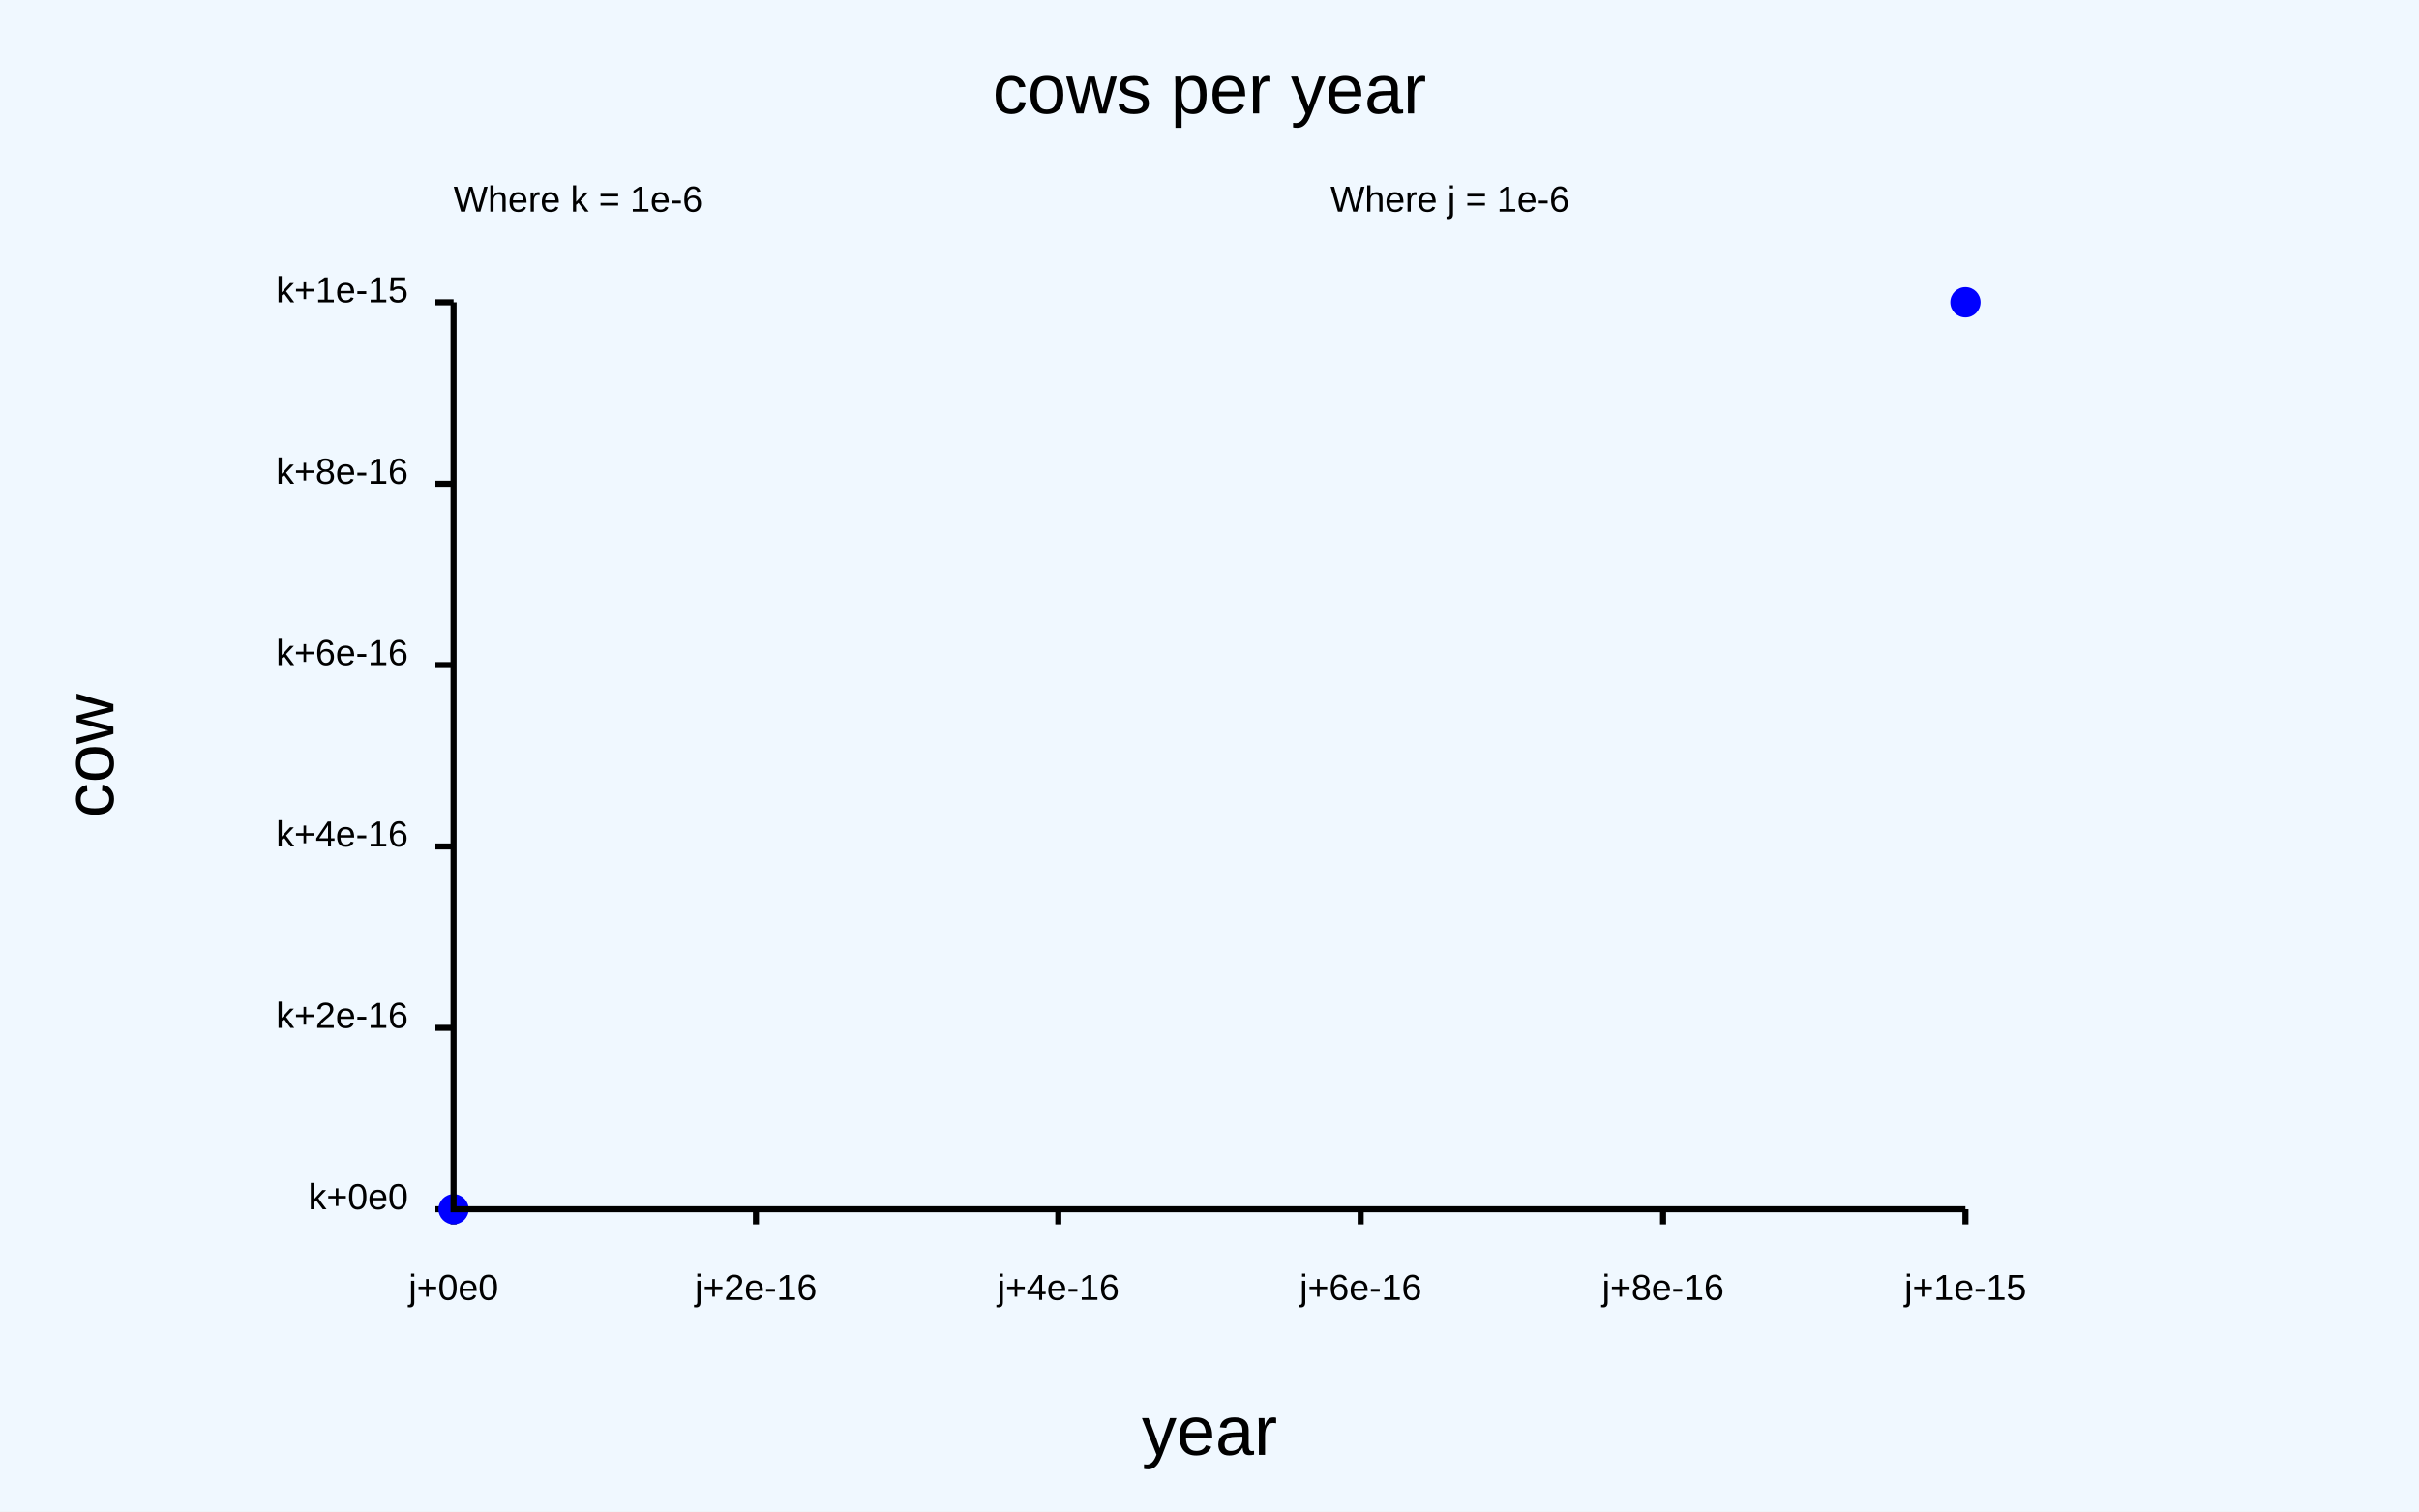
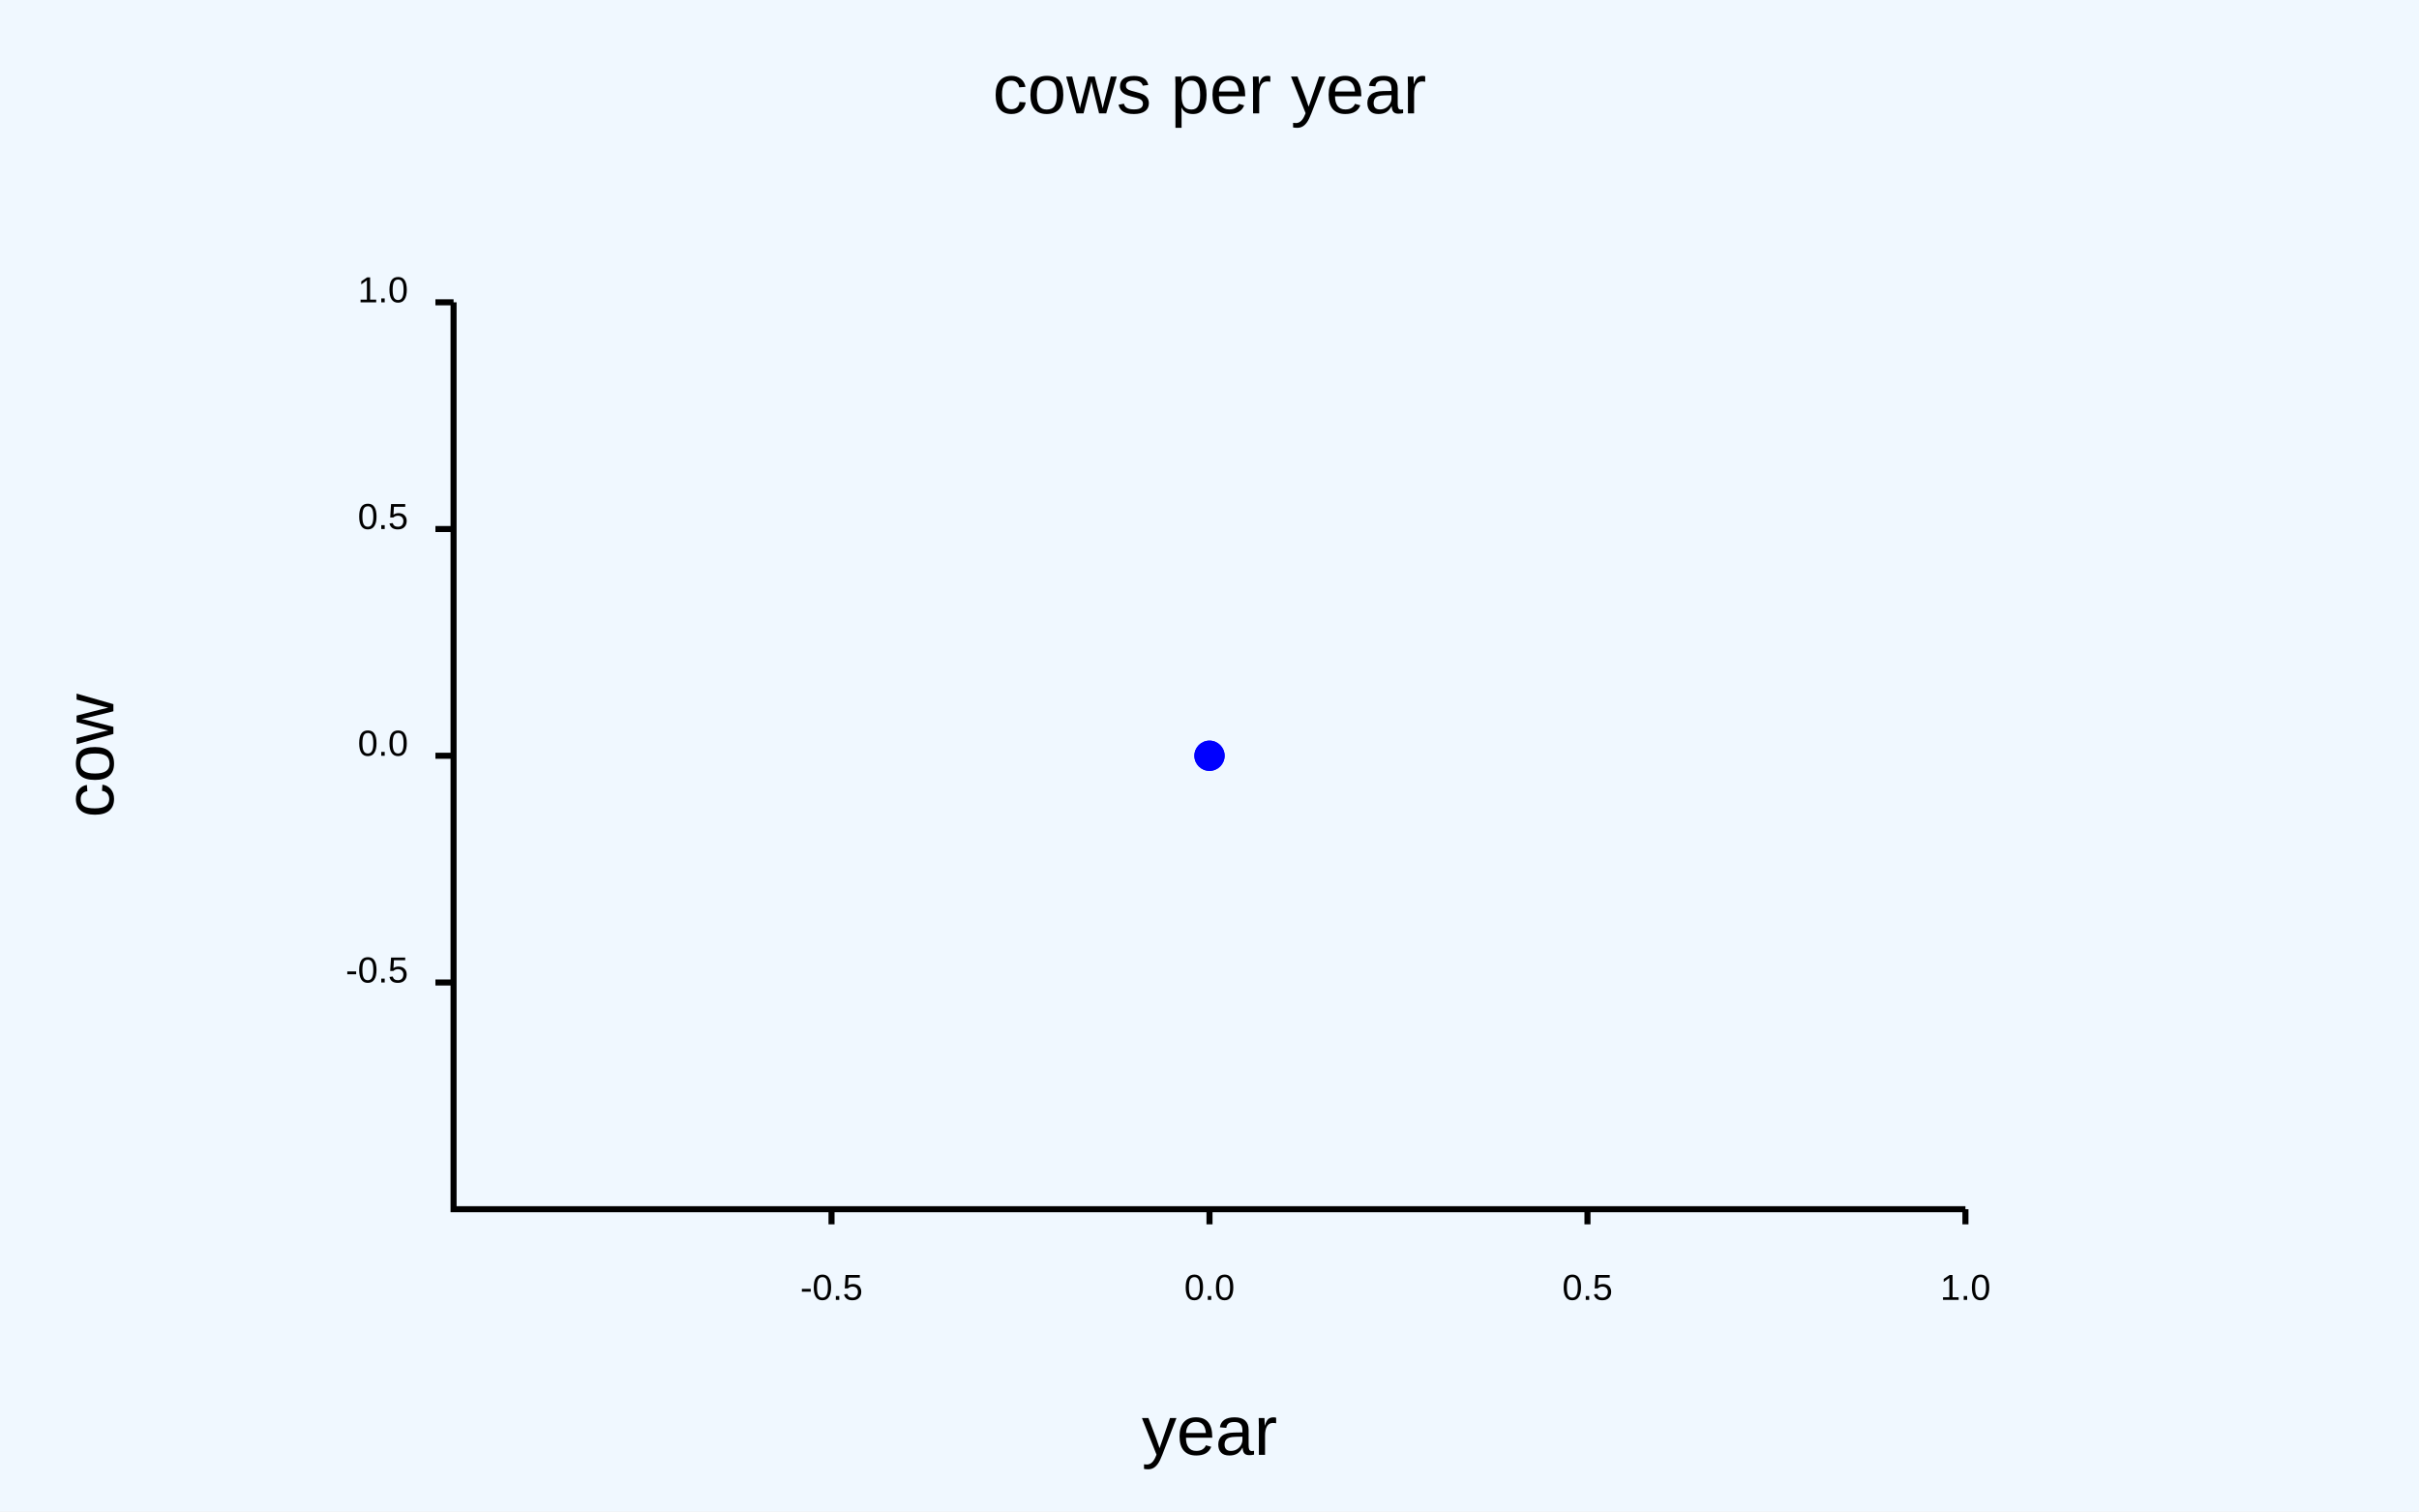
<svg xmlns="http://www.w3.org/2000/svg" class="poloto" width="800" height="500" viewBox="0 0 800 500">
  <style>.poloto {
    font-family: "Arial";
    stroke-width:2;
    }
    .poloto_text{fill: black;  }
    .poloto_axis_lines{stroke: black;stoke-width:3;fill:none}
    .poloto_background{fill: aliceblue; }
    .poloto0stroke{stroke:  blue; }
    .poloto1stroke{stroke:  red; }
    .poloto2stroke{stroke:  green; }
    .poloto3stroke{stroke:  gold; }
    .poloto4stroke{stroke:  aqua; }
    .poloto5stroke{stroke:  brown; }
    .poloto6stroke{stroke:  lime; }
    .poloto7stroke{stroke:  chocolate; }
    .poloto0fill{fill:blue;}
    .poloto1fill{fill:red;}
    .poloto2fill{fill:green;}
    .poloto3fill{fill:gold;}
    .poloto4fill{fill:aqua;}
    .poloto5fill{fill:brown;}
    .poloto6fill{fill:lime;}
    .poloto7fill{fill:chocolate;}</style>
  <rect class="poloto_background" fill="white" x="0" y="0" width="800" height="500" />
-   <text class="poloto_text" alignment-baseline="middle" text-anchor="start" x="440" y="70">Where j = 1e-6</text>
-   <line class="poloto_axis_lines" stroke="black" x1="150" x2="150" y1="400" y2="405" />
-   <text class="poloto_text" alignment-baseline="start" text-anchor="middle" x="150" y="430">j+0e0</text>
-   <line class="poloto_axis_lines" stroke="black" x1="250" x2="250" y1="400" y2="405" />
-   <text class="poloto_text" alignment-baseline="start" text-anchor="middle" x="250" y="430">j+2e-16</text>
-   <line class="poloto_axis_lines" stroke="black" x1="350" x2="350" y1="400" y2="405" />
-   <text class="poloto_text" alignment-baseline="start" text-anchor="middle" x="350" y="430">j+4e-16</text>
-   <line class="poloto_axis_lines" stroke="black" x1="450" x2="450" y1="400" y2="405" />
-   <text class="poloto_text" alignment-baseline="start" text-anchor="middle" x="450" y="430">j+6e-16</text>
-   <line class="poloto_axis_lines" stroke="black" x1="550" x2="550" y1="400" y2="405" />
-   <text class="poloto_text" alignment-baseline="start" text-anchor="middle" x="550" y="430">j+8e-16</text>
+   <line class="poloto_axis_lines" stroke="black" x1="275" x2="275" y1="400" y2="405" />
+   <text class="poloto_text" alignment-baseline="start" text-anchor="middle" x="275" y="430">-0.5</text>
+   <line class="poloto_axis_lines" stroke="black" x1="400" x2="400" y1="400" y2="405" />
+   <text class="poloto_text" alignment-baseline="start" text-anchor="middle" x="400" y="430">0.0</text>
+   <line class="poloto_axis_lines" stroke="black" x1="525" x2="525" y1="400" y2="405" />
+   <text class="poloto_text" alignment-baseline="start" text-anchor="middle" x="525" y="430">0.5</text>
  <line class="poloto_axis_lines" stroke="black" x1="650" x2="650" y1="400" y2="405" />
-   <text class="poloto_text" alignment-baseline="start" text-anchor="middle" x="650" y="430">j+1e-15</text>
-   <text class="poloto_text" alignment-baseline="middle" text-anchor="start" x="150" y="70">Where k = 1e-6</text>
-   <line class="poloto_axis_lines" stroke="black" x1="150" x2="144" y1="400" y2="400" />
-   <text class="poloto_text" alignment-baseline="middle" text-anchor="end" x="135" y="400">k+0e0</text>
-   <line class="poloto_axis_lines" stroke="black" x1="150" x2="144" y1="340" y2="340" />
-   <text class="poloto_text" alignment-baseline="middle" text-anchor="end" x="135" y="340">k+2e-16</text>
-   <line class="poloto_axis_lines" stroke="black" x1="150" x2="144" y1="280" y2="280" />
-   <text class="poloto_text" alignment-baseline="middle" text-anchor="end" x="135" y="280">k+4e-16</text>
-   <line class="poloto_axis_lines" stroke="black" x1="150" x2="144" y1="220" y2="220" />
-   <text class="poloto_text" alignment-baseline="middle" text-anchor="end" x="135" y="220">k+6e-16</text>
-   <line class="poloto_axis_lines" stroke="black" x1="150" x2="144" y1="160" y2="160" />
-   <text class="poloto_text" alignment-baseline="middle" text-anchor="end" x="135" y="160">k+8e-16</text>
+   <text class="poloto_text" alignment-baseline="start" text-anchor="middle" x="650" y="430">1.0</text>
+   <line class="poloto_axis_lines" stroke="black" x1="150" x2="144" y1="325" y2="325" />
+   <text class="poloto_text" alignment-baseline="middle" text-anchor="end" x="135" y="325">-0.5</text>
+   <line class="poloto_axis_lines" stroke="black" x1="150" x2="144" y1="250" y2="250" />
+   <text class="poloto_text" alignment-baseline="middle" text-anchor="end" x="135" y="250">0.0</text>
+   <line class="poloto_axis_lines" stroke="black" x1="150" x2="144" y1="175" y2="175" />
+   <text class="poloto_text" alignment-baseline="middle" text-anchor="end" x="135" y="175">0.5</text>
  <line class="poloto_axis_lines" stroke="black" x1="150" x2="144" y1="100" y2="100" />
-   <text class="poloto_text" alignment-baseline="middle" text-anchor="end" x="135" y="100">k+1e-15</text>
+   <text class="poloto_text" alignment-baseline="middle" text-anchor="end" x="135" y="100">1.0</text>
  <text class="poloto_text" alignment-baseline="middle" text-anchor="start" font-size="large" x="675" y="100" />
  <g class="poloto0fill">
-     <circle cx="150" cy="400" r="5" />
-     <circle cx="650" cy="100" r="5" />
+     <circle cx="400" cy="250" r="5" />
+     <circle cx="400" cy="250" r="5" />
  </g>
  <text class="poloto_text" alignment-baseline="start" text-anchor="middle" font-size="x-large" x="400" y="37.5">cows per year</text>
  <text class="poloto_text" alignment-baseline="start" text-anchor="middle" font-size="x-large" x="400" y="481.25">year</text>
  <text class="poloto_text" alignment-baseline="start" text-anchor="middle" font-size="x-large" transform="rotate(-90,37.5,250)" x="37.5" y="250">cow</text>
  <path stroke="black" fill="none" class="poloto_axis_lines" d=" M 150 100 L 150 400 L 650 400" />
</svg>
